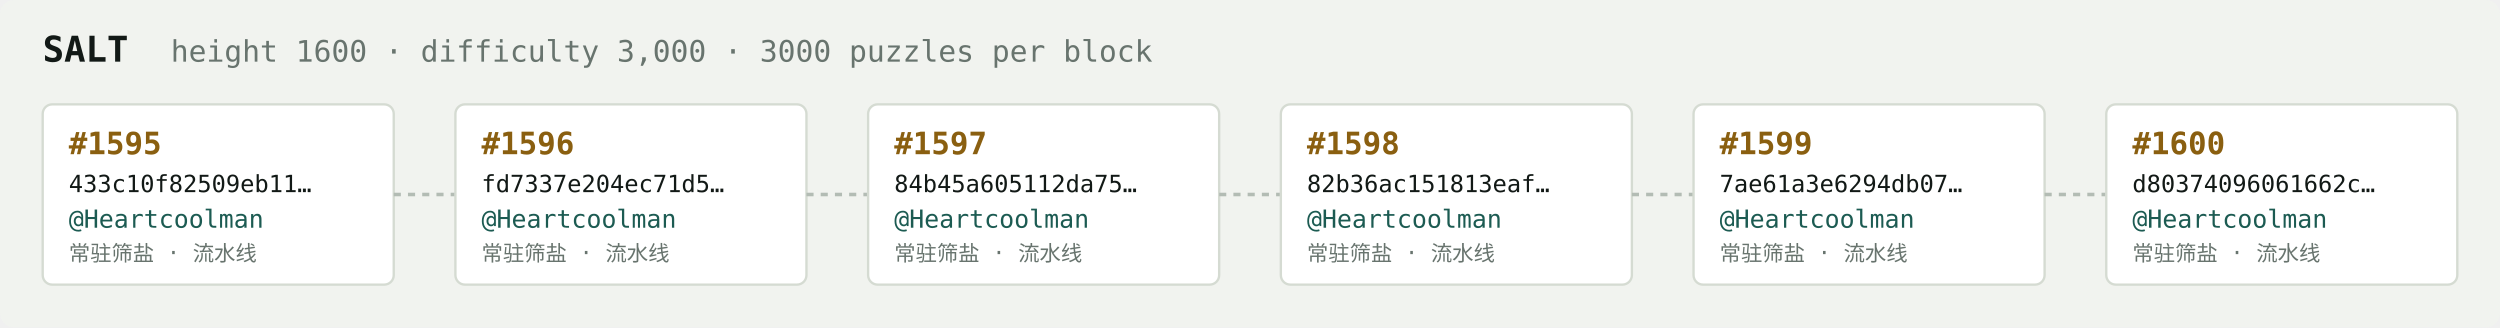
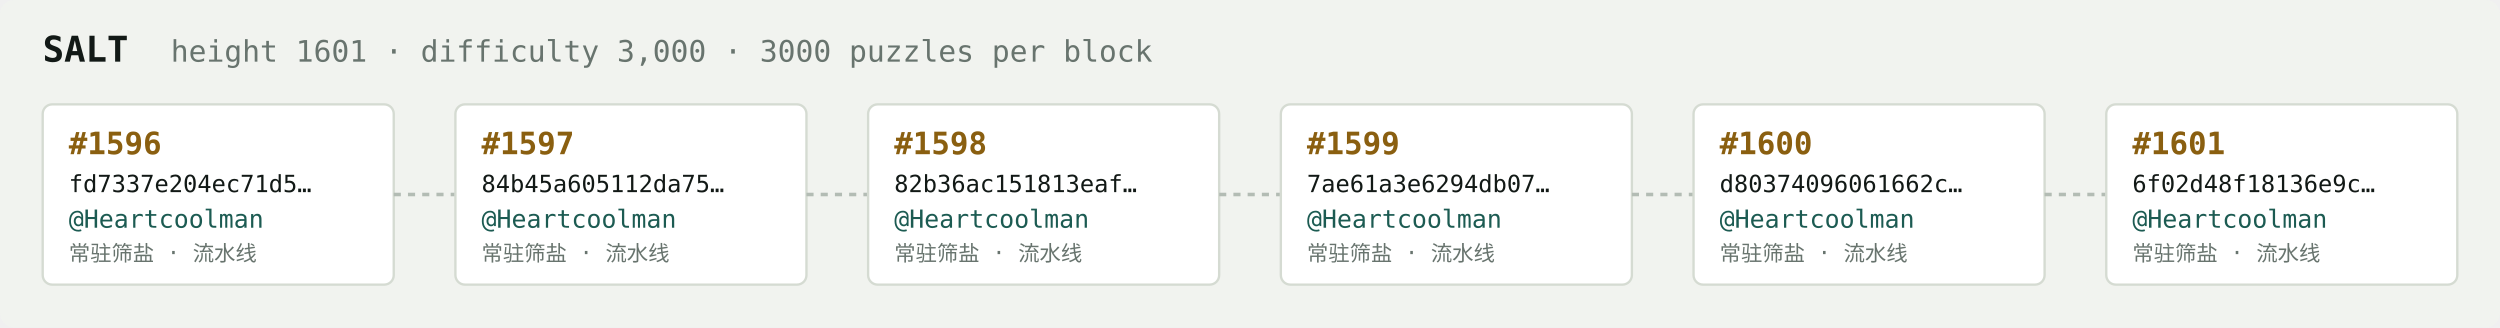
<svg xmlns="http://www.w3.org/2000/svg" width="1054" height="138" viewBox="0 0 1054 138" font-family="ui-monospace,SFMono-Regular,Menlo,monospace">
  <rect fill="#f1f3ef" width="1054" height="138" rx="6" />
  <text x="18" y="26" fill="#121916" font-size="15" font-weight="700">SALT</text>
-   <text x="72" y="26" fill="#68746e" font-size="12.5">height 1600 · difficulty 3,000 · 3000 puzzles per block</text>
+   <text x="72" y="26" fill="#68746e" font-size="12.5">height 1601 · difficulty 3,000 · 3000 puzzles per block</text>
  <rect x="18" y="44" width="148" height="76" rx="4" fill="#ffffff" stroke="#d5dbd2" stroke-width="1" />
-   <text x="29" y="65" fill="#8a5f10" font-size="13" font-weight="700">#1595</text>
-   <text x="29" y="81" fill="#121916" font-size="10">433c10f82509eb11…</text>
+   <text x="29" y="65" fill="#8a5f10" font-size="13" font-weight="700">#1596</text>
+   <text x="29" y="81" fill="#121916" font-size="10">fd7337e204ec71d5…</text>
  <text x="29" y="96" fill="#1c5b52" font-size="10.5">@Heartcoolman</text>
  <text x="29" y="110" fill="#68746e" font-size="9">常驻筛盐 · 流水线</text>
  <line x1="166" y1="82.0" x2="192" y2="82.0" stroke="#b3bcb4" stroke-width="1.5" stroke-dasharray="3 3" />
  <rect x="192" y="44" width="148" height="76" rx="4" fill="#ffffff" stroke="#d5dbd2" stroke-width="1" />
-   <text x="203" y="65" fill="#8a5f10" font-size="13" font-weight="700">#1596</text>
-   <text x="203" y="81" fill="#121916" font-size="10">fd7337e204ec71d5…</text>
+   <text x="203" y="65" fill="#8a5f10" font-size="13" font-weight="700">#1597</text>
+   <text x="203" y="81" fill="#121916" font-size="10">84b45a605112da75…</text>
  <text x="203" y="96" fill="#1c5b52" font-size="10.5">@Heartcoolman</text>
  <text x="203" y="110" fill="#68746e" font-size="9">常驻筛盐 · 流水线</text>
  <line x1="340" y1="82.0" x2="366" y2="82.0" stroke="#b3bcb4" stroke-width="1.5" stroke-dasharray="3 3" />
  <rect x="366" y="44" width="148" height="76" rx="4" fill="#ffffff" stroke="#d5dbd2" stroke-width="1" />
-   <text x="377" y="65" fill="#8a5f10" font-size="13" font-weight="700">#1597</text>
-   <text x="377" y="81" fill="#121916" font-size="10">84b45a605112da75…</text>
+   <text x="377" y="65" fill="#8a5f10" font-size="13" font-weight="700">#1598</text>
+   <text x="377" y="81" fill="#121916" font-size="10">82b36ac151813eaf…</text>
  <text x="377" y="96" fill="#1c5b52" font-size="10.5">@Heartcoolman</text>
  <text x="377" y="110" fill="#68746e" font-size="9">常驻筛盐 · 流水线</text>
  <line x1="514" y1="82.0" x2="540" y2="82.0" stroke="#b3bcb4" stroke-width="1.5" stroke-dasharray="3 3" />
  <rect x="540" y="44" width="148" height="76" rx="4" fill="#ffffff" stroke="#d5dbd2" stroke-width="1" />
-   <text x="551" y="65" fill="#8a5f10" font-size="13" font-weight="700">#1598</text>
-   <text x="551" y="81" fill="#121916" font-size="10">82b36ac151813eaf…</text>
+   <text x="551" y="65" fill="#8a5f10" font-size="13" font-weight="700">#1599</text>
+   <text x="551" y="81" fill="#121916" font-size="10">7ae61a3e6294db07…</text>
  <text x="551" y="96" fill="#1c5b52" font-size="10.5">@Heartcoolman</text>
  <text x="551" y="110" fill="#68746e" font-size="9">常驻筛盐 · 流水线</text>
  <line x1="688" y1="82.0" x2="714" y2="82.0" stroke="#b3bcb4" stroke-width="1.5" stroke-dasharray="3 3" />
  <rect x="714" y="44" width="148" height="76" rx="4" fill="#ffffff" stroke="#d5dbd2" stroke-width="1" />
-   <text x="725" y="65" fill="#8a5f10" font-size="13" font-weight="700">#1599</text>
-   <text x="725" y="81" fill="#121916" font-size="10">7ae61a3e6294db07…</text>
+   <text x="725" y="65" fill="#8a5f10" font-size="13" font-weight="700">#1600</text>
+   <text x="725" y="81" fill="#121916" font-size="10">d80374096061662c…</text>
  <text x="725" y="96" fill="#1c5b52" font-size="10.5">@Heartcoolman</text>
  <text x="725" y="110" fill="#68746e" font-size="9">常驻筛盐 · 流水线</text>
  <line x1="862" y1="82.0" x2="888" y2="82.0" stroke="#b3bcb4" stroke-width="1.5" stroke-dasharray="3 3" />
  <rect x="888" y="44" width="148" height="76" rx="4" fill="#ffffff" stroke="#d5dbd2" stroke-width="1" />
-   <text x="899" y="65" fill="#8a5f10" font-size="13" font-weight="700">#1600</text>
-   <text x="899" y="81" fill="#121916" font-size="10">d80374096061662c…</text>
+   <text x="899" y="65" fill="#8a5f10" font-size="13" font-weight="700">#1601</text>
+   <text x="899" y="81" fill="#121916" font-size="10">6f02d48f18136e9c…</text>
  <text x="899" y="96" fill="#1c5b52" font-size="10.5">@Heartcoolman</text>
  <text x="899" y="110" fill="#68746e" font-size="9">常驻筛盐 · 流水线</text>
</svg>
